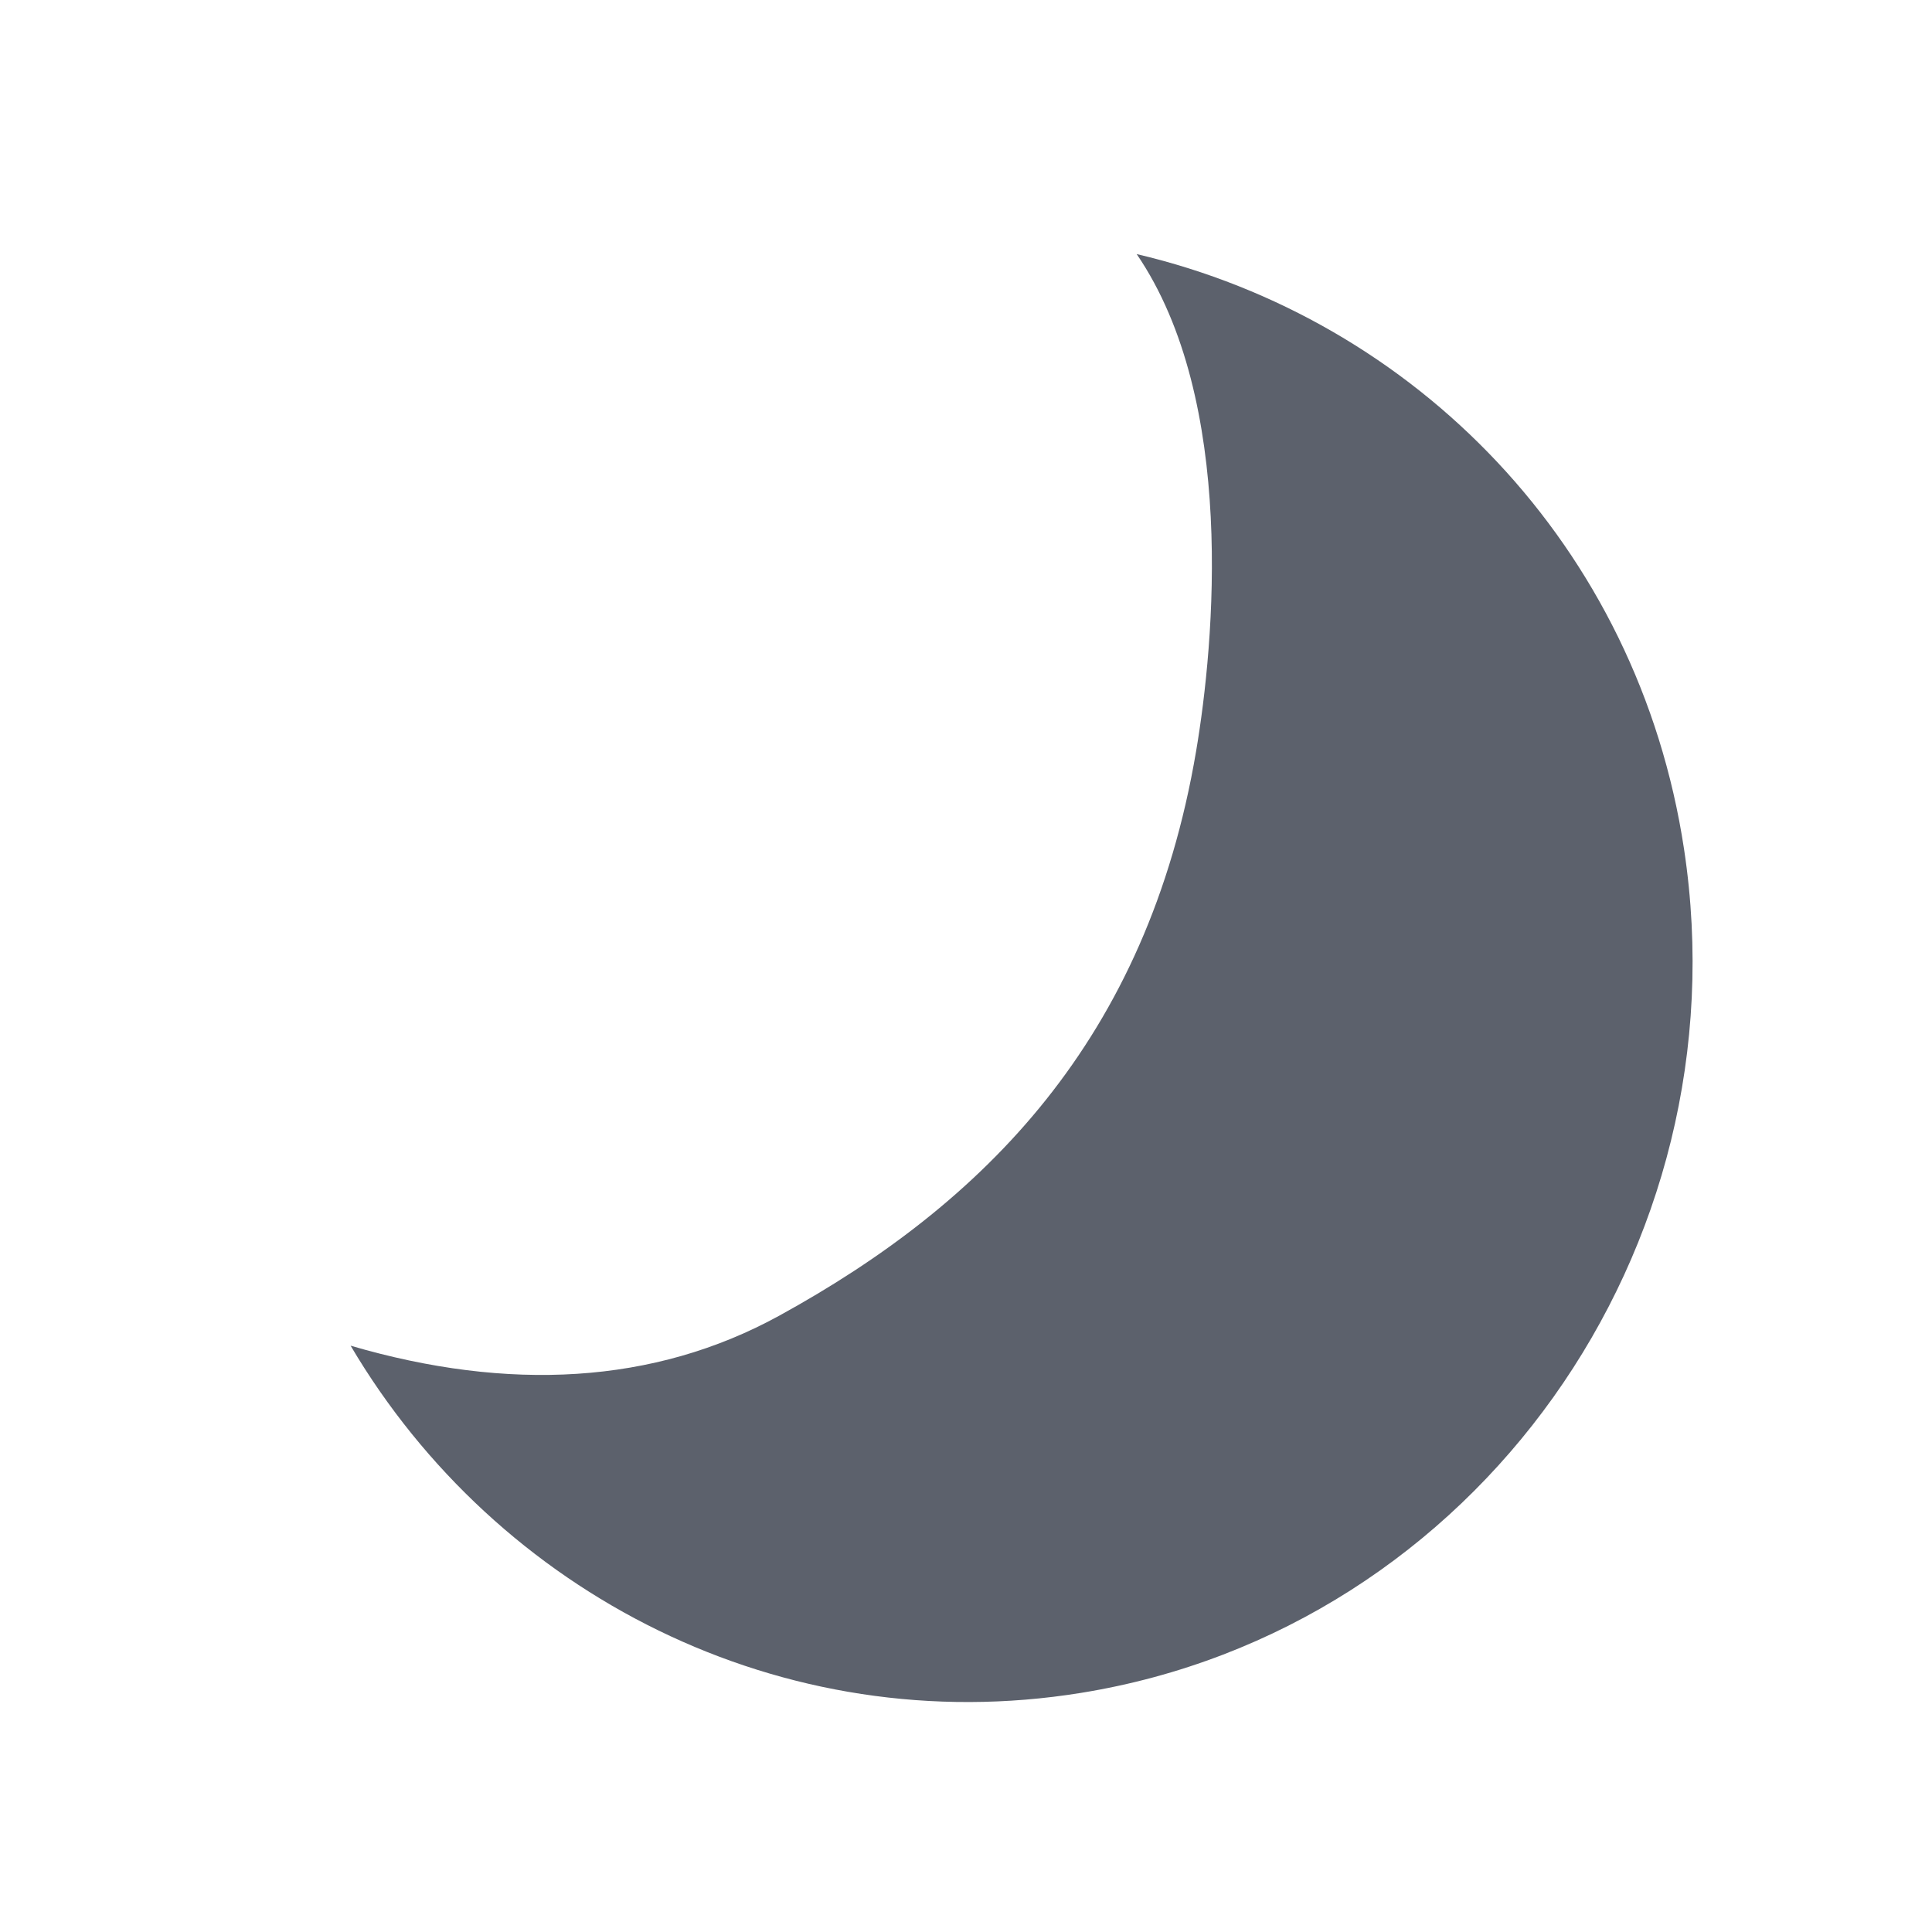
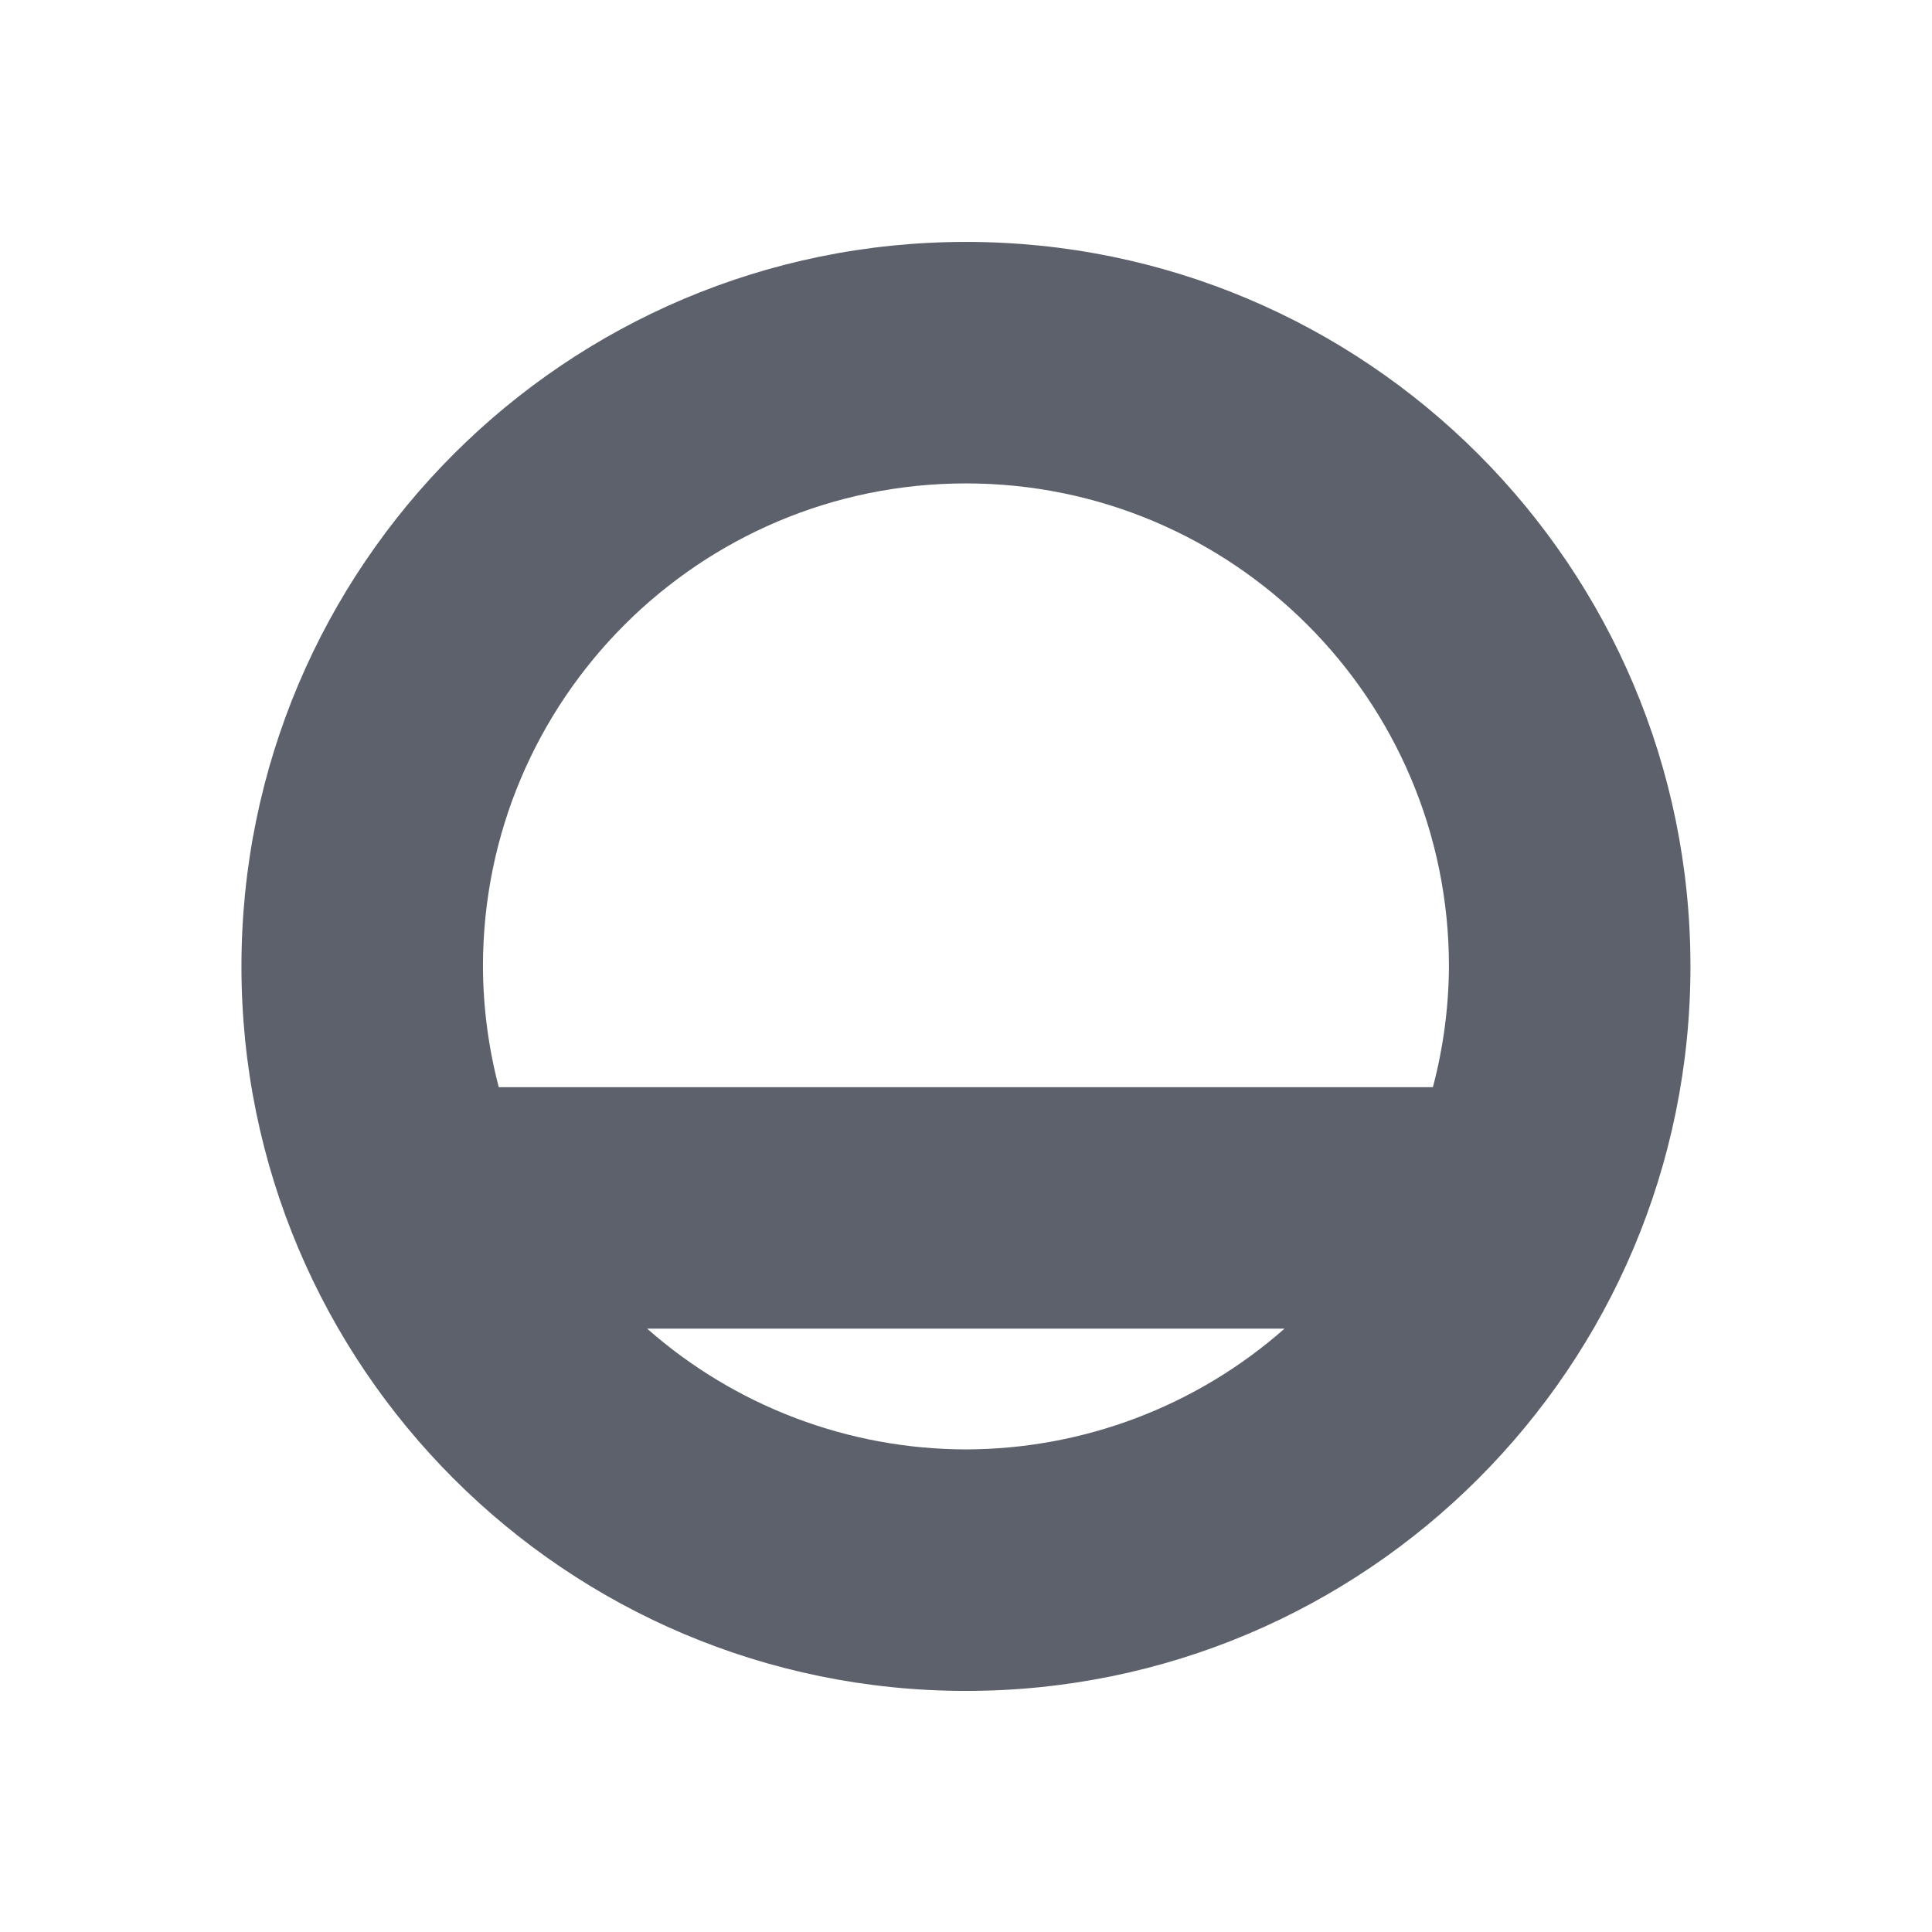
- <svg xmlns="http://www.w3.org/2000/svg" height="16" style="enable-background:new" version="1.1" width="16" id="svg2">
-   <defs id="defs12" />
-   <g transform="translate(-465.0004,-204.9966)" id="g6">
-     <path d="m 474.415,207.101 c 2.301,0.541 4.151,2.412 4.532,4.928 0.502,3.314 -1.723,6.458 -4.992,6.987 -2.481,0.402 -4.839,-0.821 -6.051,-2.875 1.305,0.382 2.51,0.322 3.549,-0.248 1.698,-0.932 3.048,-2.285 3.453,-4.675 0.152,-0.896 0.335,-2.906 -0.492,-4.117 z" style="color:#d3dae3;fill:#5c616c;fill-opacity:1;stroke-width:1.093;stroke:none;stroke-opacity:1" class="ColorScheme-ButtonBackground" id="path5" />
+ <svg xmlns="http://www.w3.org/2000/svg" height="16" style="enable-background:new" version="1.1" width="16">
+   <g transform="translate(-465.0004,-204.9966)">
+     <path d="m 473,207 a 6,6 0 0 0 -6,6 6,6 0 0 0 6,6 6,6 0 0 0 6,-6 6,6 0 0 0 -6,-6 z m 0,2 a 4,4 0 0 1 4,4 4,4 0 0 1 -0.133,1 l -7.736,0 a 4,4 0 0 1 -0.131,-1 4,4 0 0 1 4,-4 z m -2.639,7 5.277,0 a 4,4 0 0 1 -2.639,1 4,4 0 0 1 -2.639,-1 z" style="opacity:1;fill:#5c616c;fill-opacity:1;" />
  </g>
</svg>
